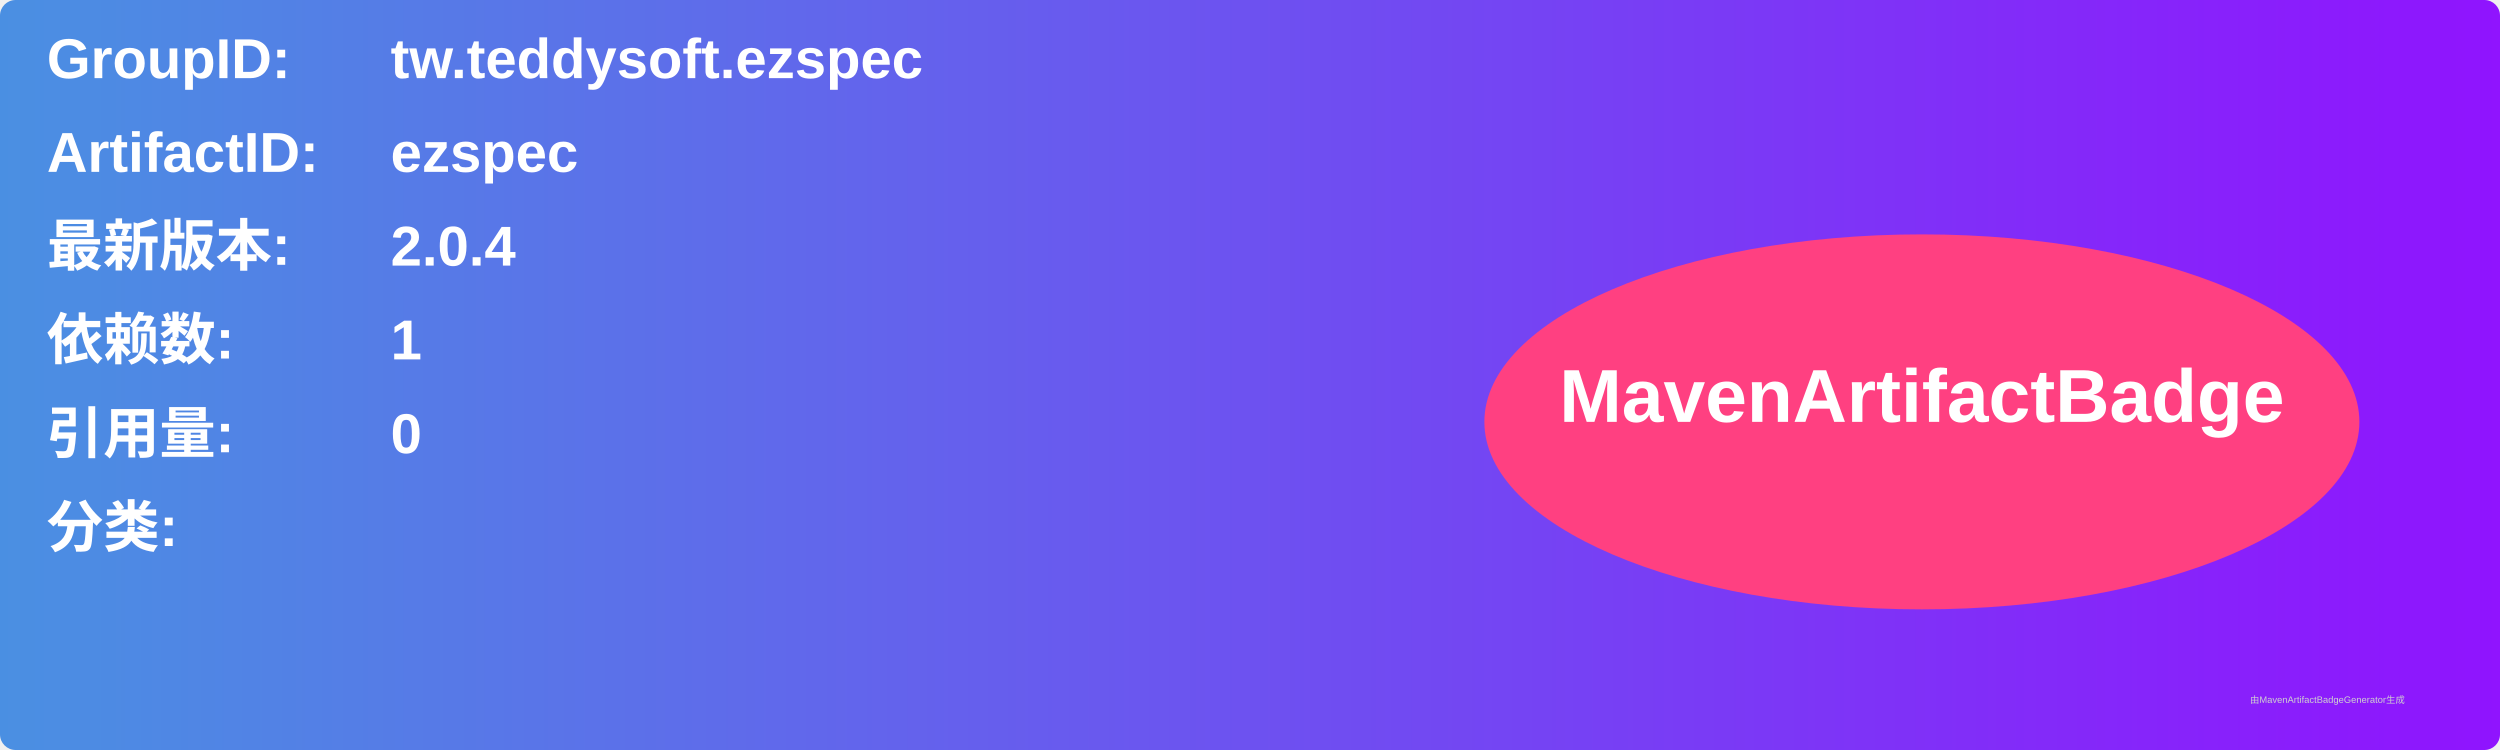
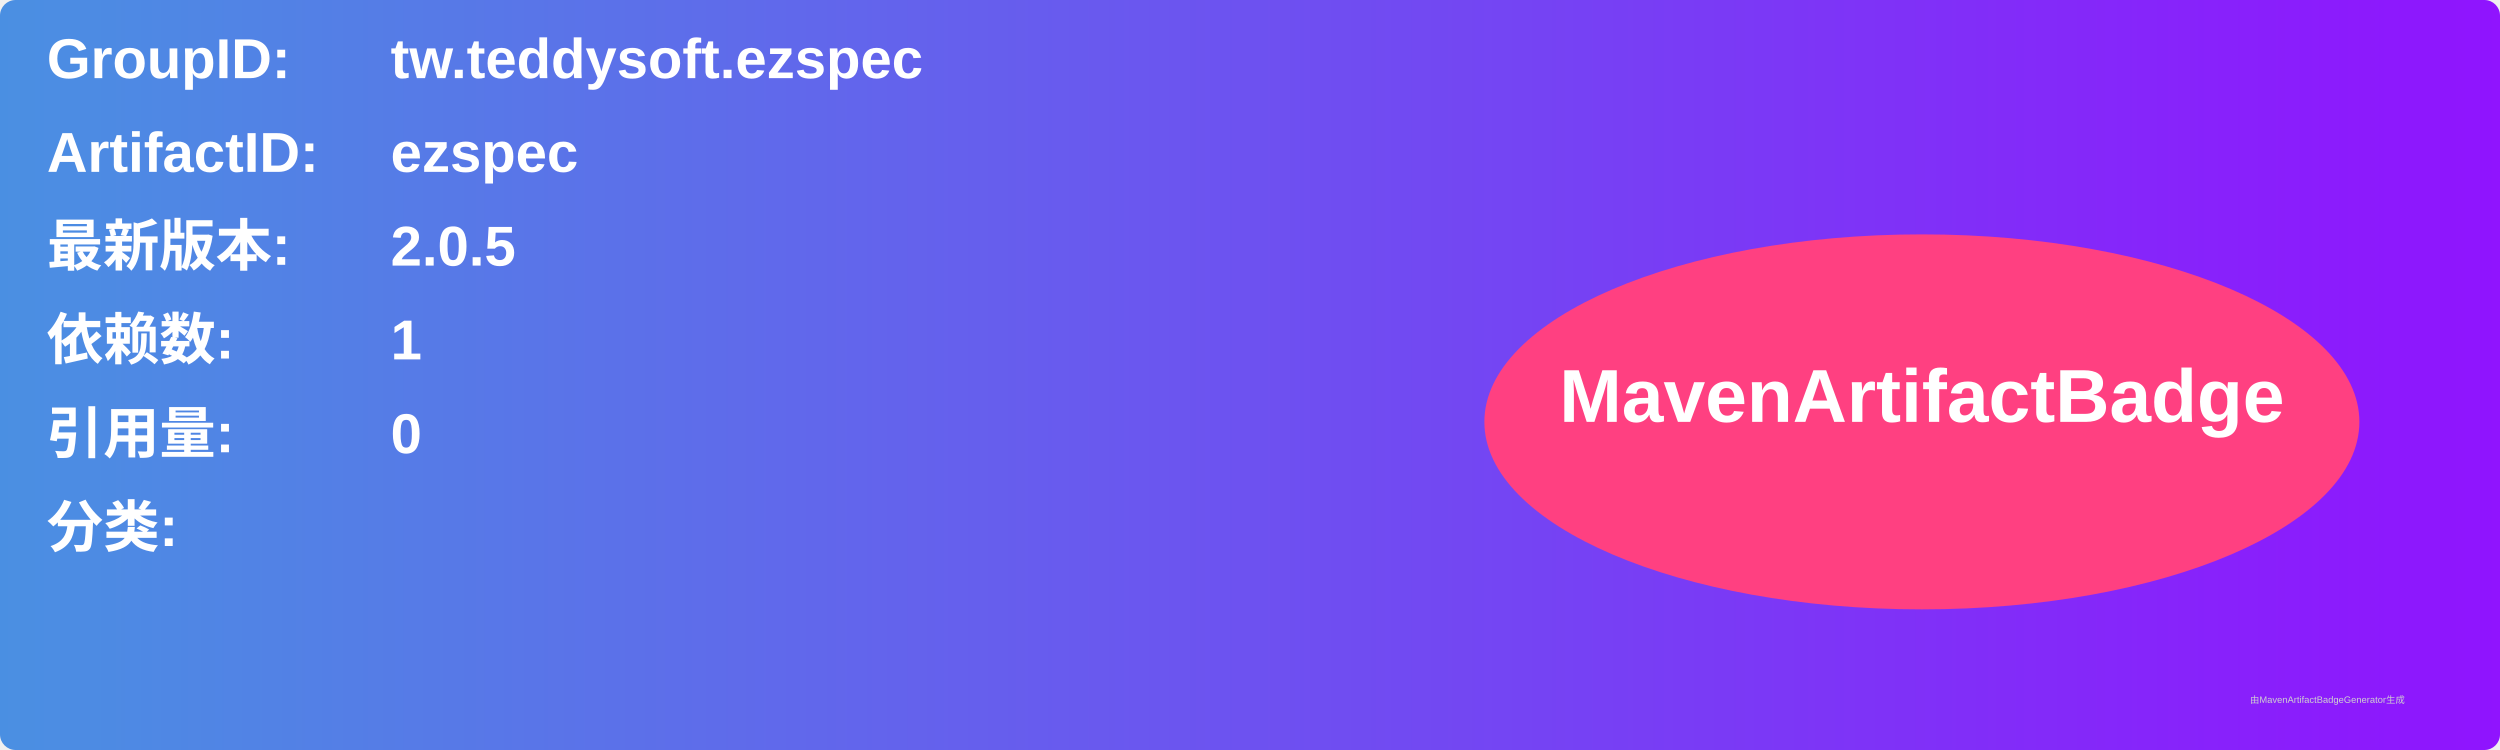
<svg xmlns="http://www.w3.org/2000/svg" width="800" height="240" viewBox="0 0 800 240">
  <linearGradient id="grad" x1="0%" y1="0%" x2="100%" y2="0%">
    <stop offset="0%" stop-color="#4a90e2" />
    <stop offset="100%" stop-color="#9013fe" />
  </linearGradient>
  <rect width="100%" height="100%" rx="5" ry="5" fill="url(#grad)" />
  <g transform="translate(15, 15)">
    <text x="0" y="10" font-family="Arial" font-size="18" fill="white" font-weight="bold" width="260">GroupID:</text>
    <text x="110" y="10" font-family="Arial" font-size="18" fill="white" font-weight="bold" width="460">tw.teddysoft.ezspec</text>
    <text x="0" y="40" font-family="Arial" font-size="18" fill="white" font-weight="bold" width="260">ArtifactID:</text>
    <text x="110" y="40" font-family="Arial" font-size="18" fill="white" font-weight="bold" width="460">ezspec</text>
    <text x="0" y="70" font-family="Arial" font-size="18" fill="white" font-weight="bold">最新版本:</text>
    <text x="110" y="70" font-family="Arial" font-size="18" fill="white" font-weight="bold">
-       <tspan font-weight="bold">2.0.4</tspan>
+       <tspan font-weight="bold">2.0.5</tspan>
    </text>
    <text x="0" y="100" font-family="Arial" font-size="18" fill="white" font-weight="bold">依赖数: </text>
    <text x="110" y="100" font-family="Arial" font-size="18" fill="white">
      <tspan font-weight="bold">1</tspan>
    </text>
    <text x="0" y="130" font-family="Arial" font-size="18" fill="white" font-weight="bold">引用量: </text>
    <text x="110" y="130" font-family="Arial" font-size="18" fill="white">
      <tspan font-weight="bold">0</tspan>
    </text>
    <text x="0" y="160" font-family="Arial" font-size="18" fill="white" font-weight="bold">分类:</text>
    <text x="10" y="190" font-family="Arial" font-size="10" fill="white">
      <tspan font-weight="bold" />
    </text>
    <ellipse cx="600" cy="120" rx="140" ry="60" fill="#ff4081" />
    <text x="600" y="120" text-anchor="middle" font-family="Arial" font-size="24" fill="white" font-weight="bold">MavenArtifactBadge</text>
  </g>
  <text x="720" y="225" font-family="Arial" font-size="3" fill="#d0d0d0">由MavenArtifactBadgeGenerator生成</text>
</svg>
